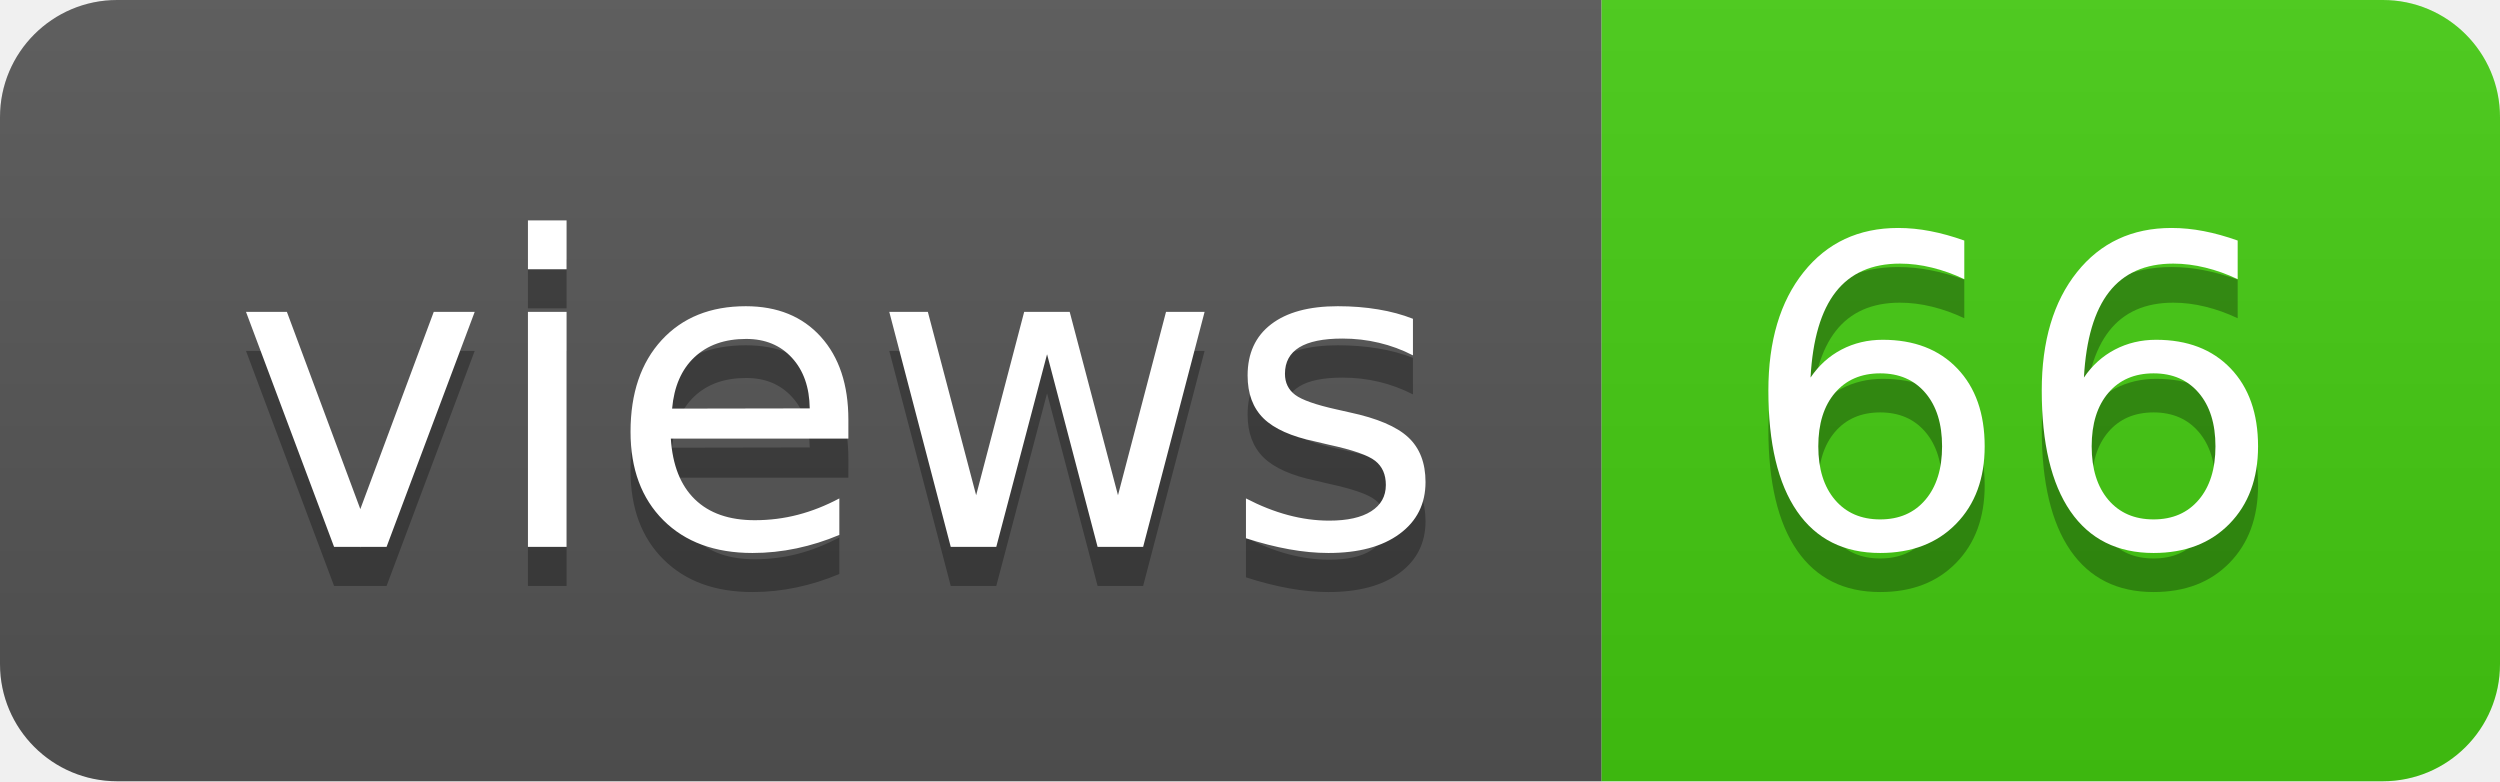
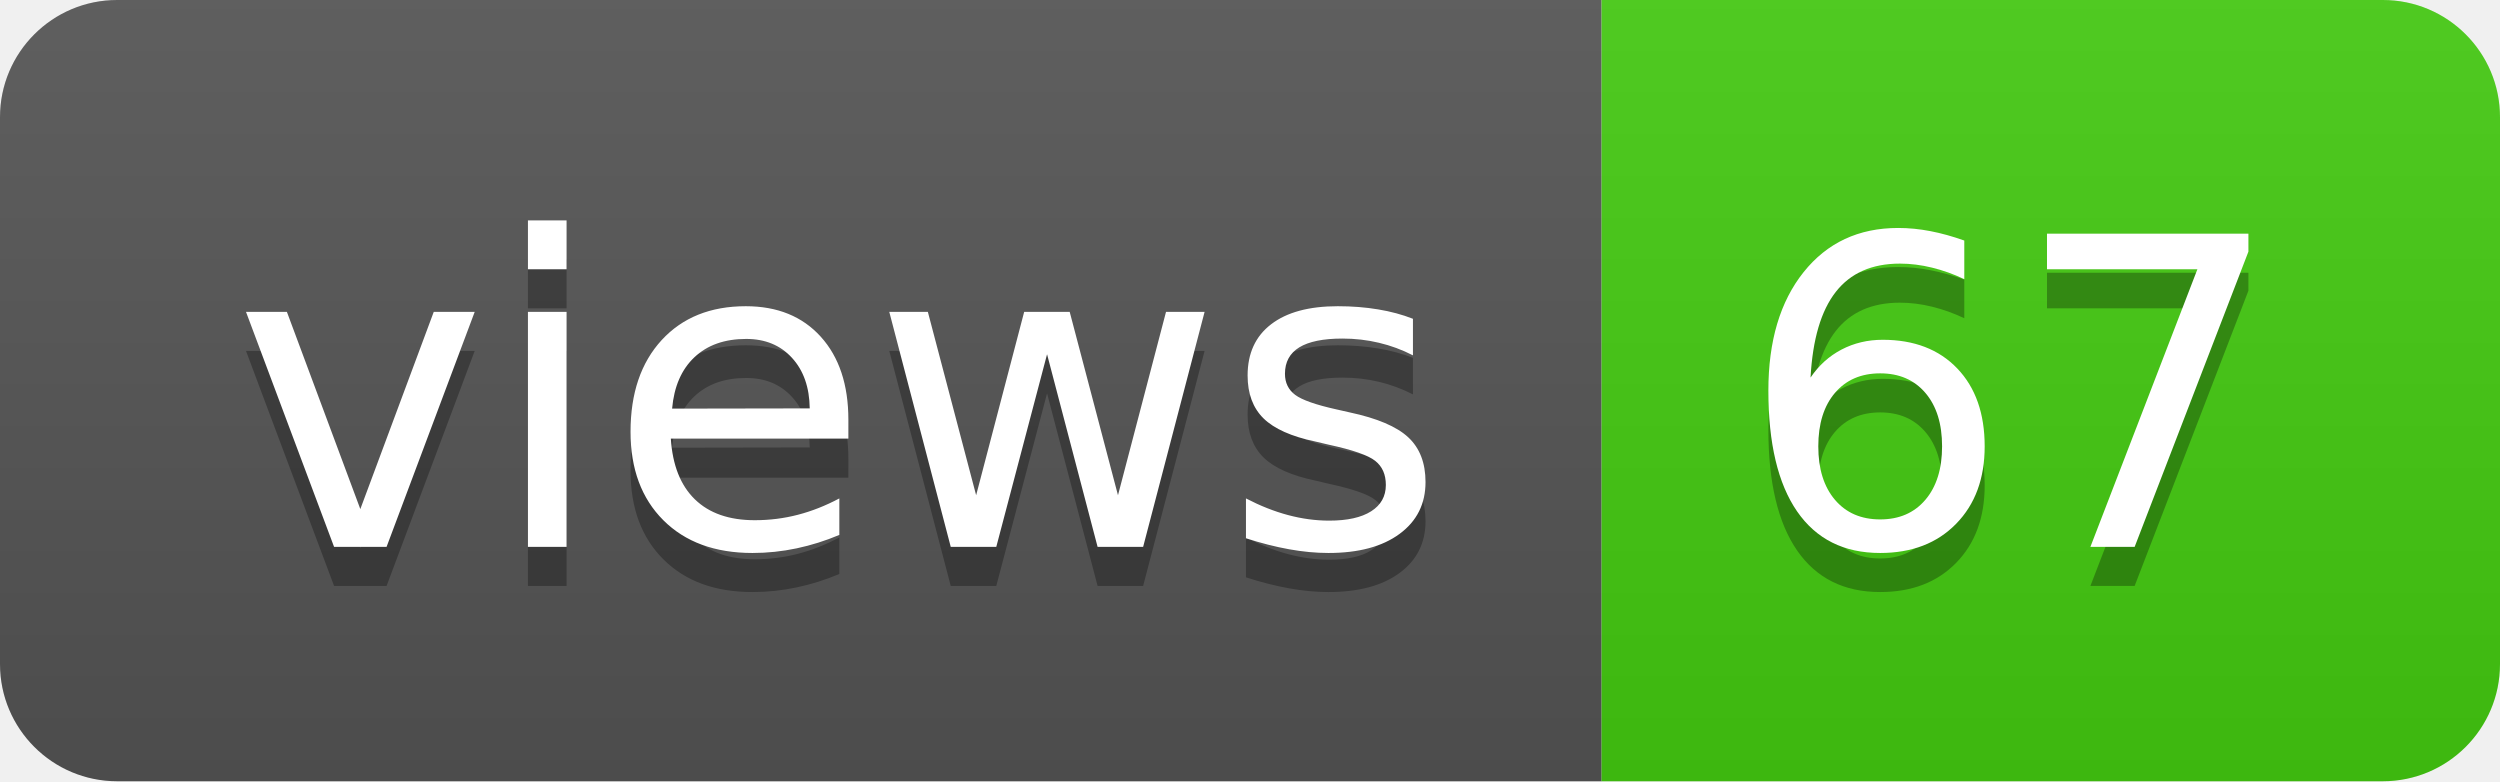
- <svg xmlns="http://www.w3.org/2000/svg" width="64" height="20" role="img" aria-label="views: 66">
+ <svg xmlns="http://www.w3.org/2000/svg" width="64" height="20" role="img" aria-label="views: 67">
  <linearGradient id="s" x2="0" y2="100%">
    <stop offset="0" stop-color="#bbb" stop-opacity=".1" />
    <stop offset="1" stop-opacity=".1" />
  </linearGradient>
  <clipPath id="r">
    <rect width="64" height="20" rx="3" fill="#fff" />
  </clipPath>
  <g clip-path="url(#r)">
    <rect width="41" height="20" fill="#555" />
    <rect x="41" width="23" height="20" fill="#4c1" />
    <rect width="64" height="20" fill="url(#s)" />
  </g>
  <g fill="#fff" text-anchor="middle" font-family="Verdana,Geneva,DejaVu Sans,sans-serif" text-rendering="geometricPrecision" font-size="110">
    <text aria-hidden="true" x="215" y="150" fill="#010101" fill-opacity=".3" transform="scale(.1)" textLength="310">views</text>
    <text x="215" y="140" transform="scale(.1)" fill="#fff" textLength="310">views</text>
-     <text aria-hidden="true" x="515" y="150" fill="#010101" fill-opacity=".3" transform="scale(.1)" textLength="130">66</text>
-     <text x="515" y="140" transform="scale(.1)" fill="#fff" textLength="130">66</text>
+     <text aria-hidden="true" x="515" y="150" fill="#010101" fill-opacity=".3" transform="scale(.1)" textLength="130">67</text>
+     <text x="515" y="140" transform="scale(.1)" fill="#fff" textLength="130">67</text>
  </g>
</svg>
